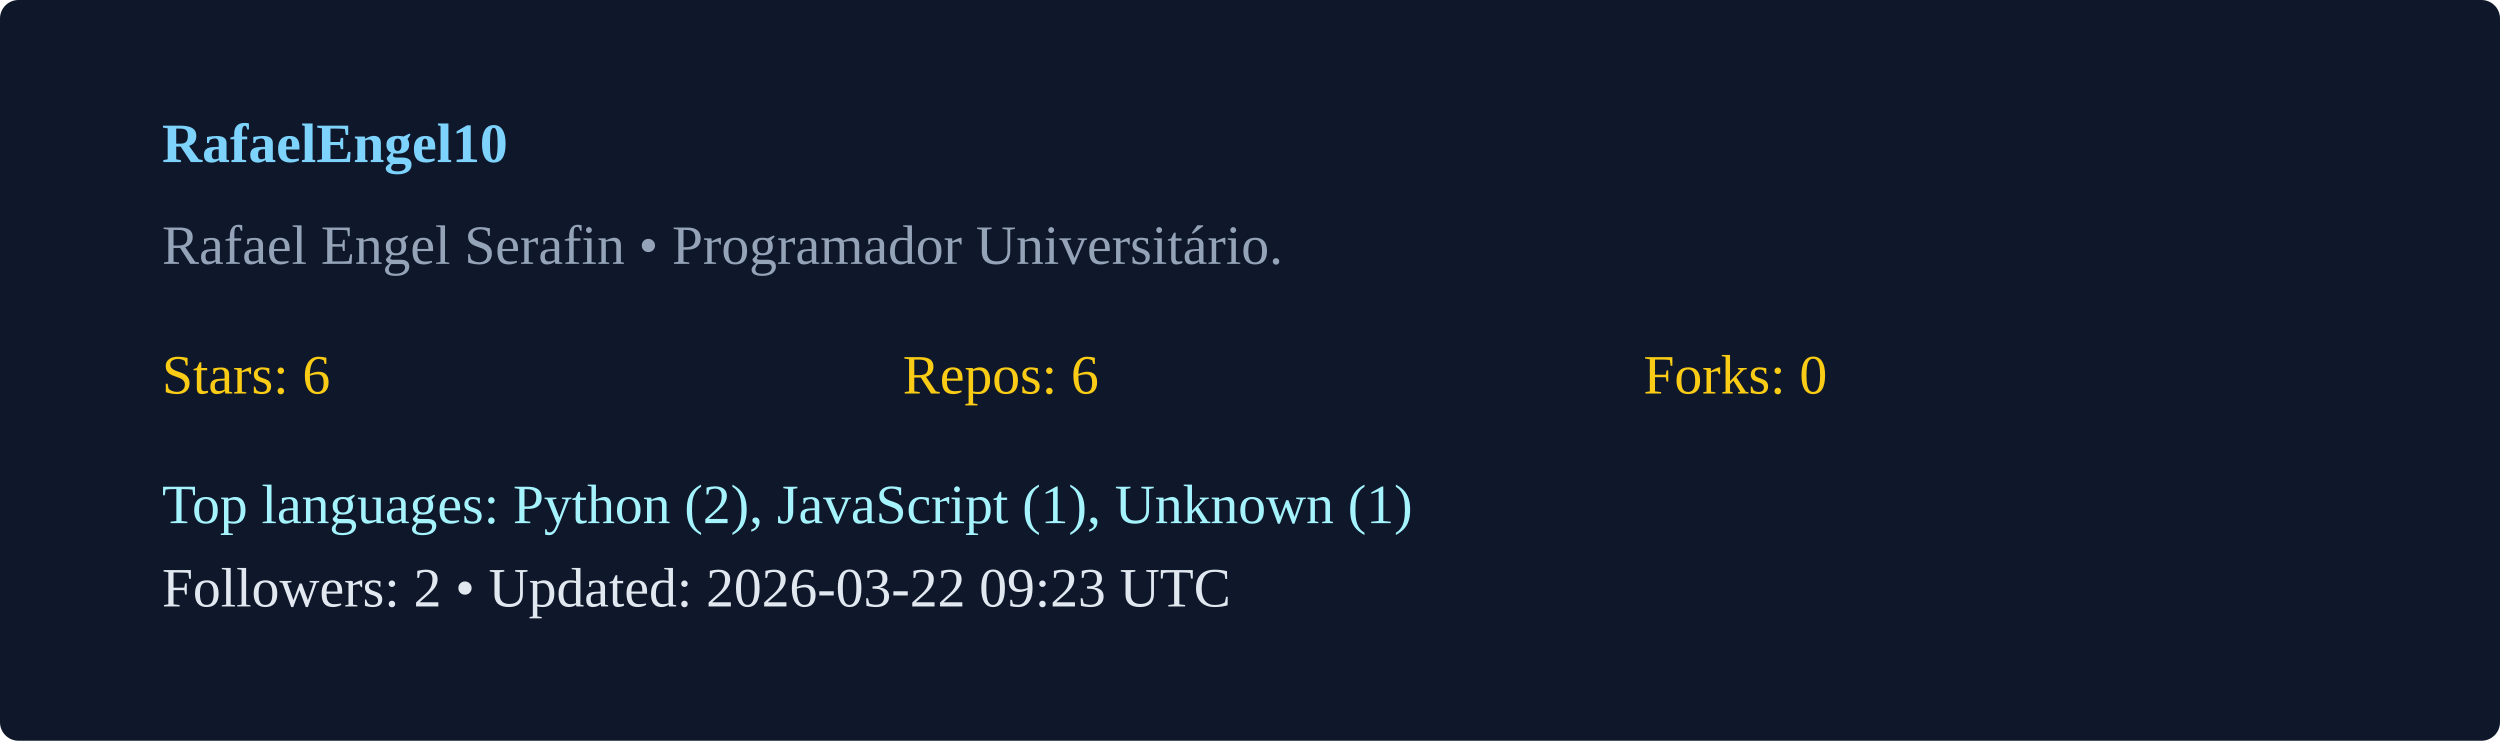
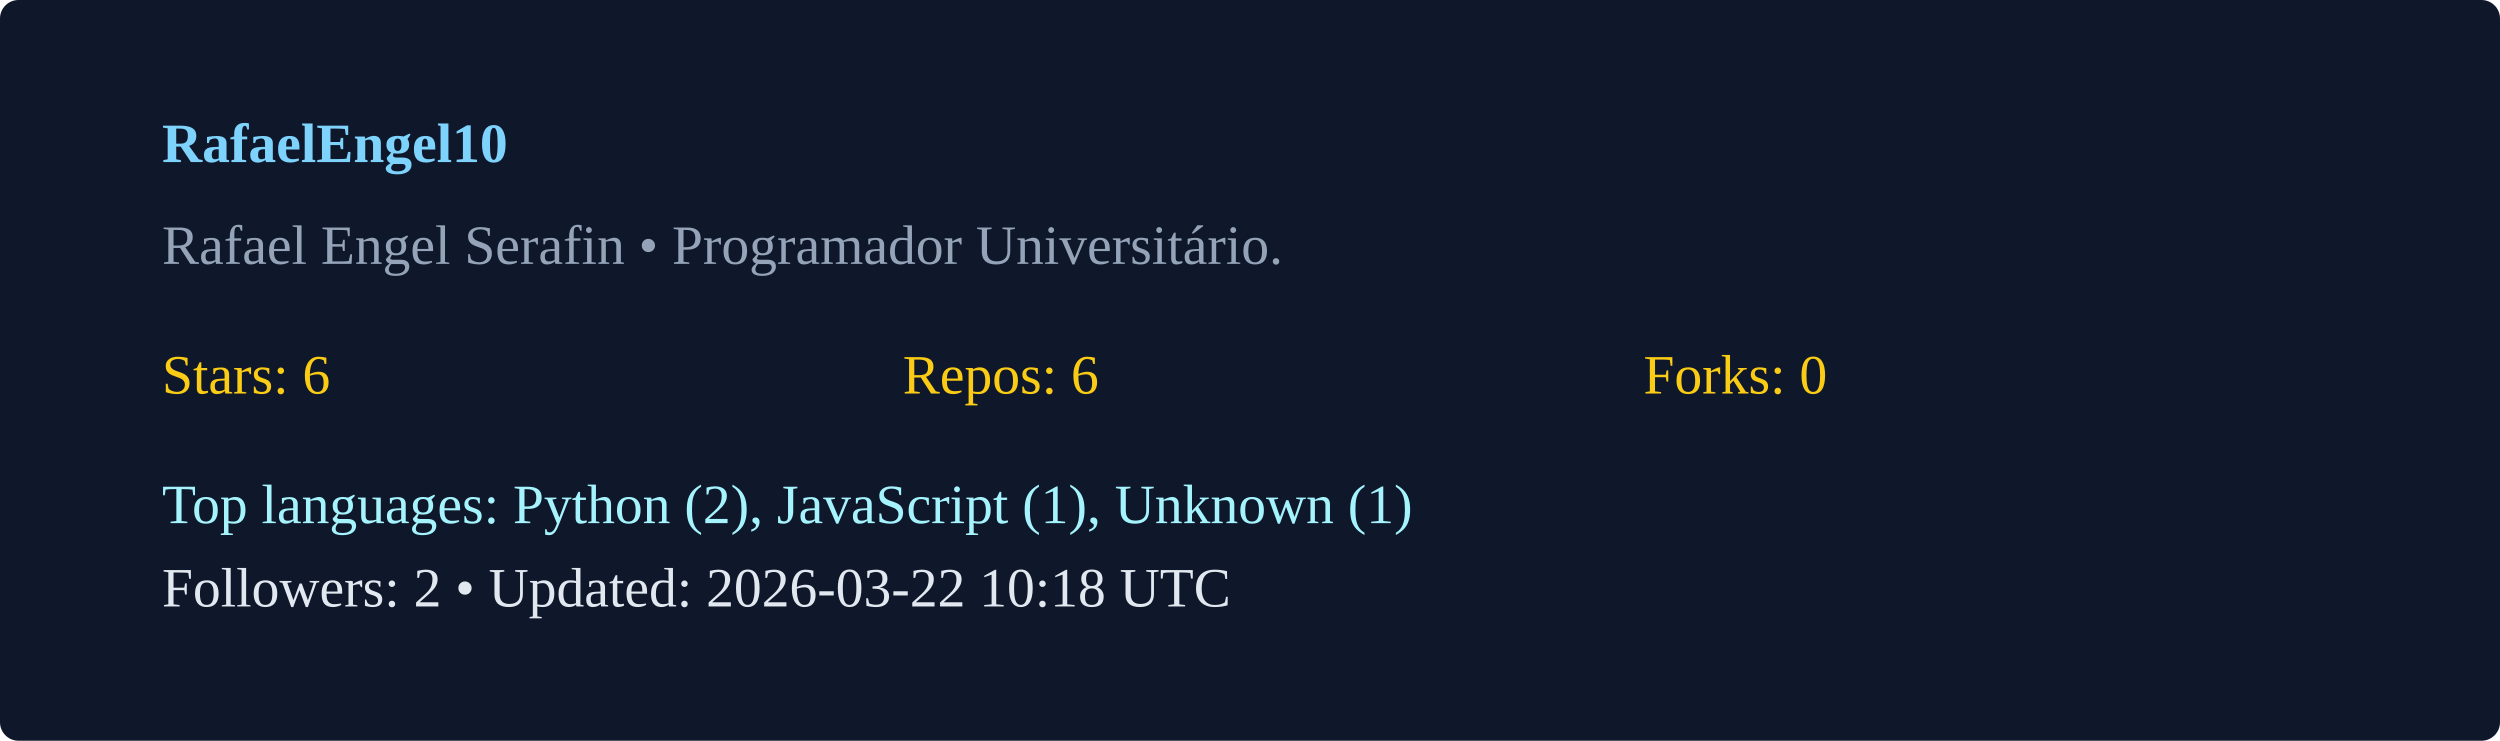
<svg xmlns="http://www.w3.org/2000/svg" width="540" height="160" viewBox="0 0 540 160">
  <rect width="100%" height="100%" rx="4" fill="#0f172a" />
  <g transform="translate(35,35)">
    <text x="0" y="0" fill="#7dd3fc" font-weight="600">RafaelEngel10</text>
    <text x="0" y="22" fill="#94a3b8">Rafael Engel Serafin  • Programador Universitário. </text>
    <g transform="translate(0,50)">
      <text x="0" y="0" fill="#facc15">Stars: 6</text>
      <text x="160" y="0" fill="#facc15">Repos: 6</text>
      <text x="320" y="0" fill="#facc15">Forks: 0</text>
      <text x="0" y="28" fill="#a5f3fc">Top languages: Python (2), JavaScript (1), Unknown (1)</text>
-       <text x="0" y="46" fill="#e2e8f0">Followers: 2 • Updated: 2026-03-22 09:23 UTC</text>
+       <text x="0" y="46" fill="#e2e8f0">Followers: 2 • Updated: 2026-03-22 10:18 UTC</text>
    </g>
  </g>
</svg>
